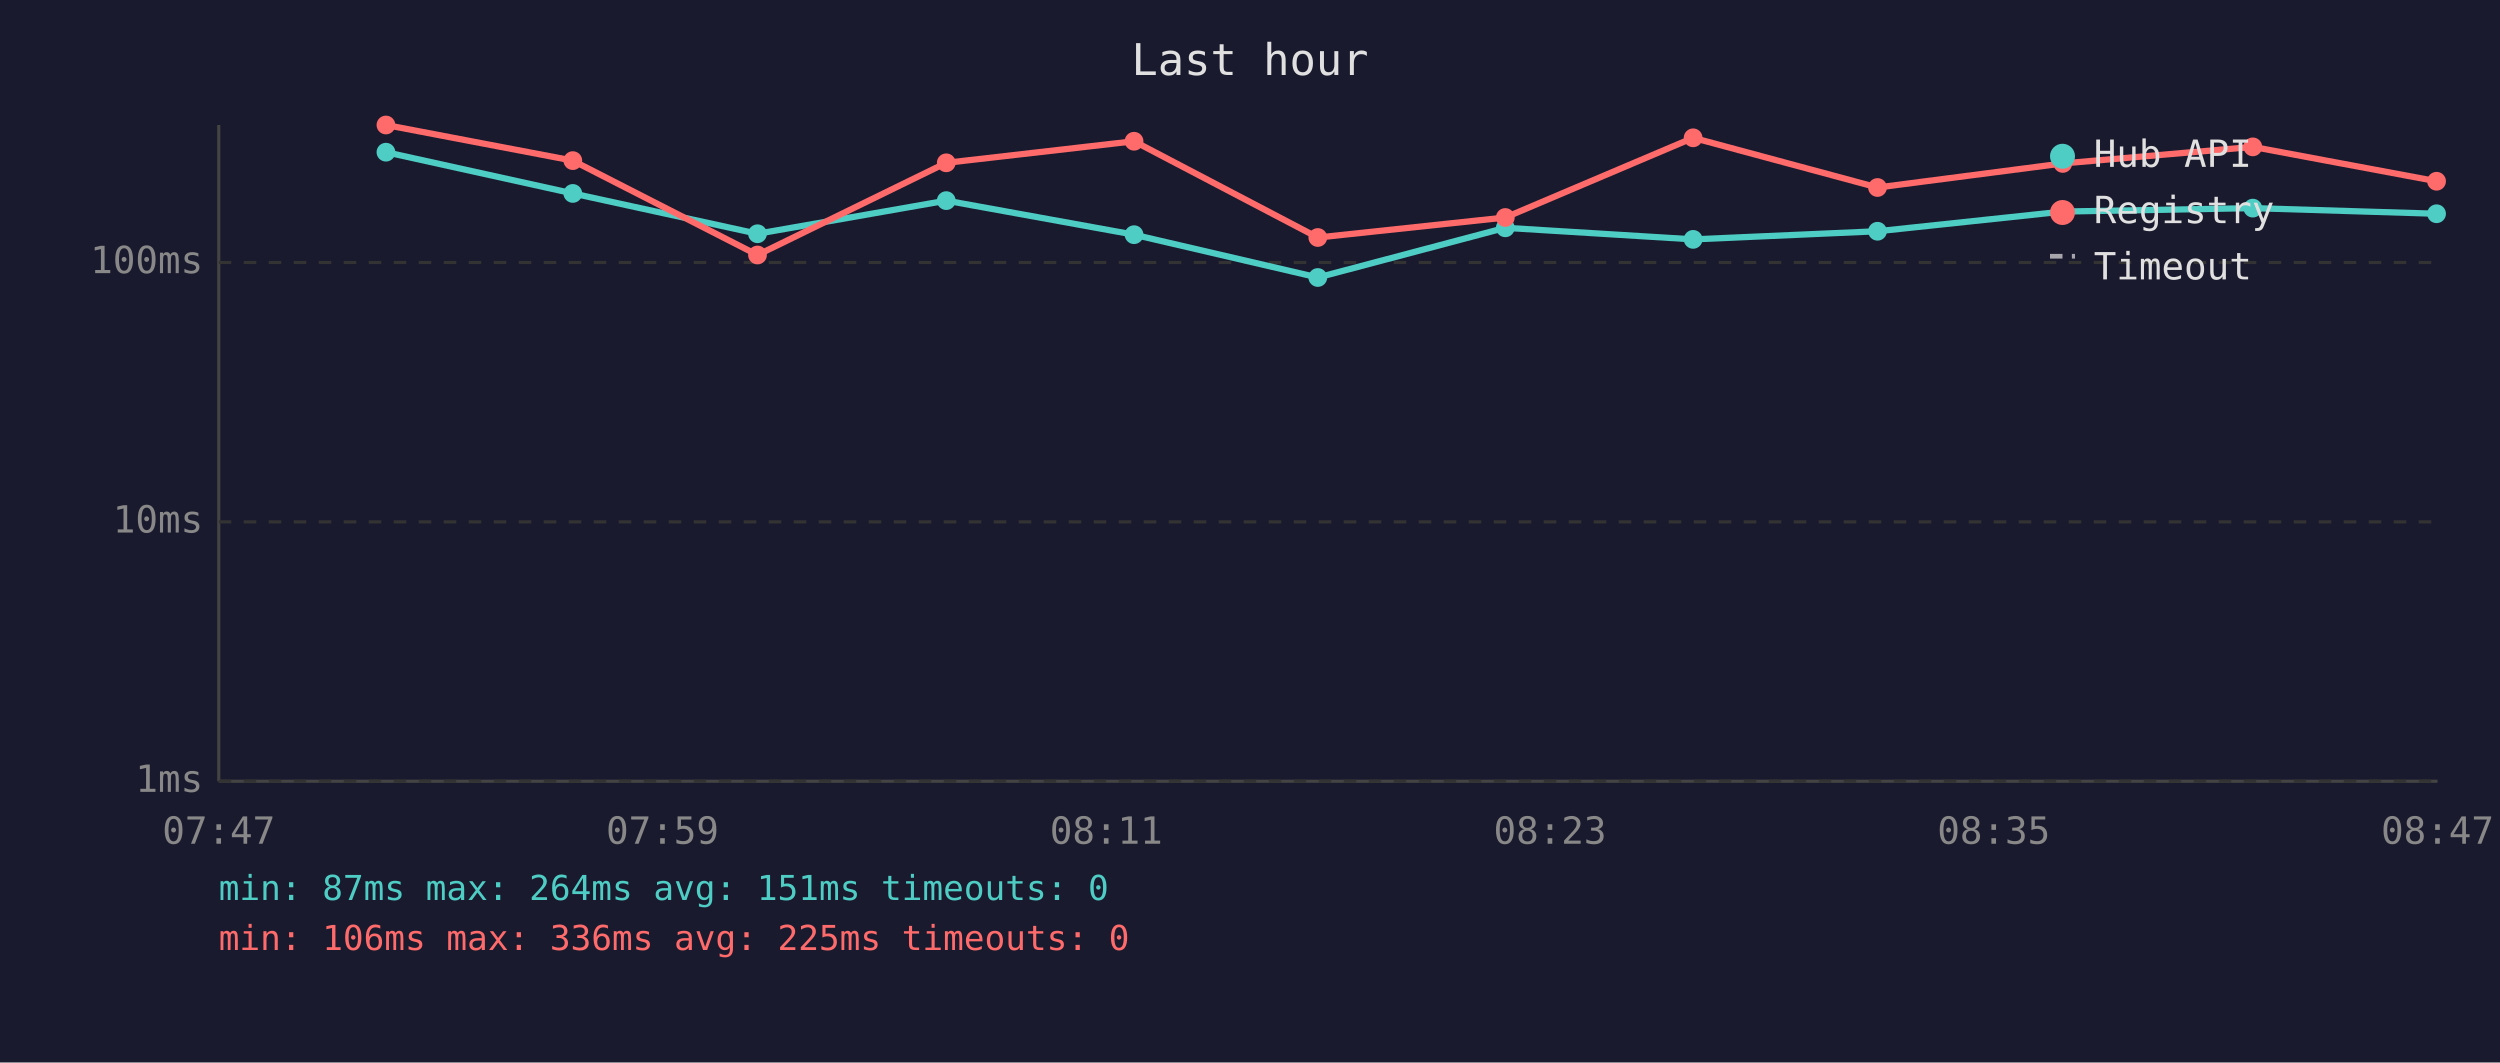
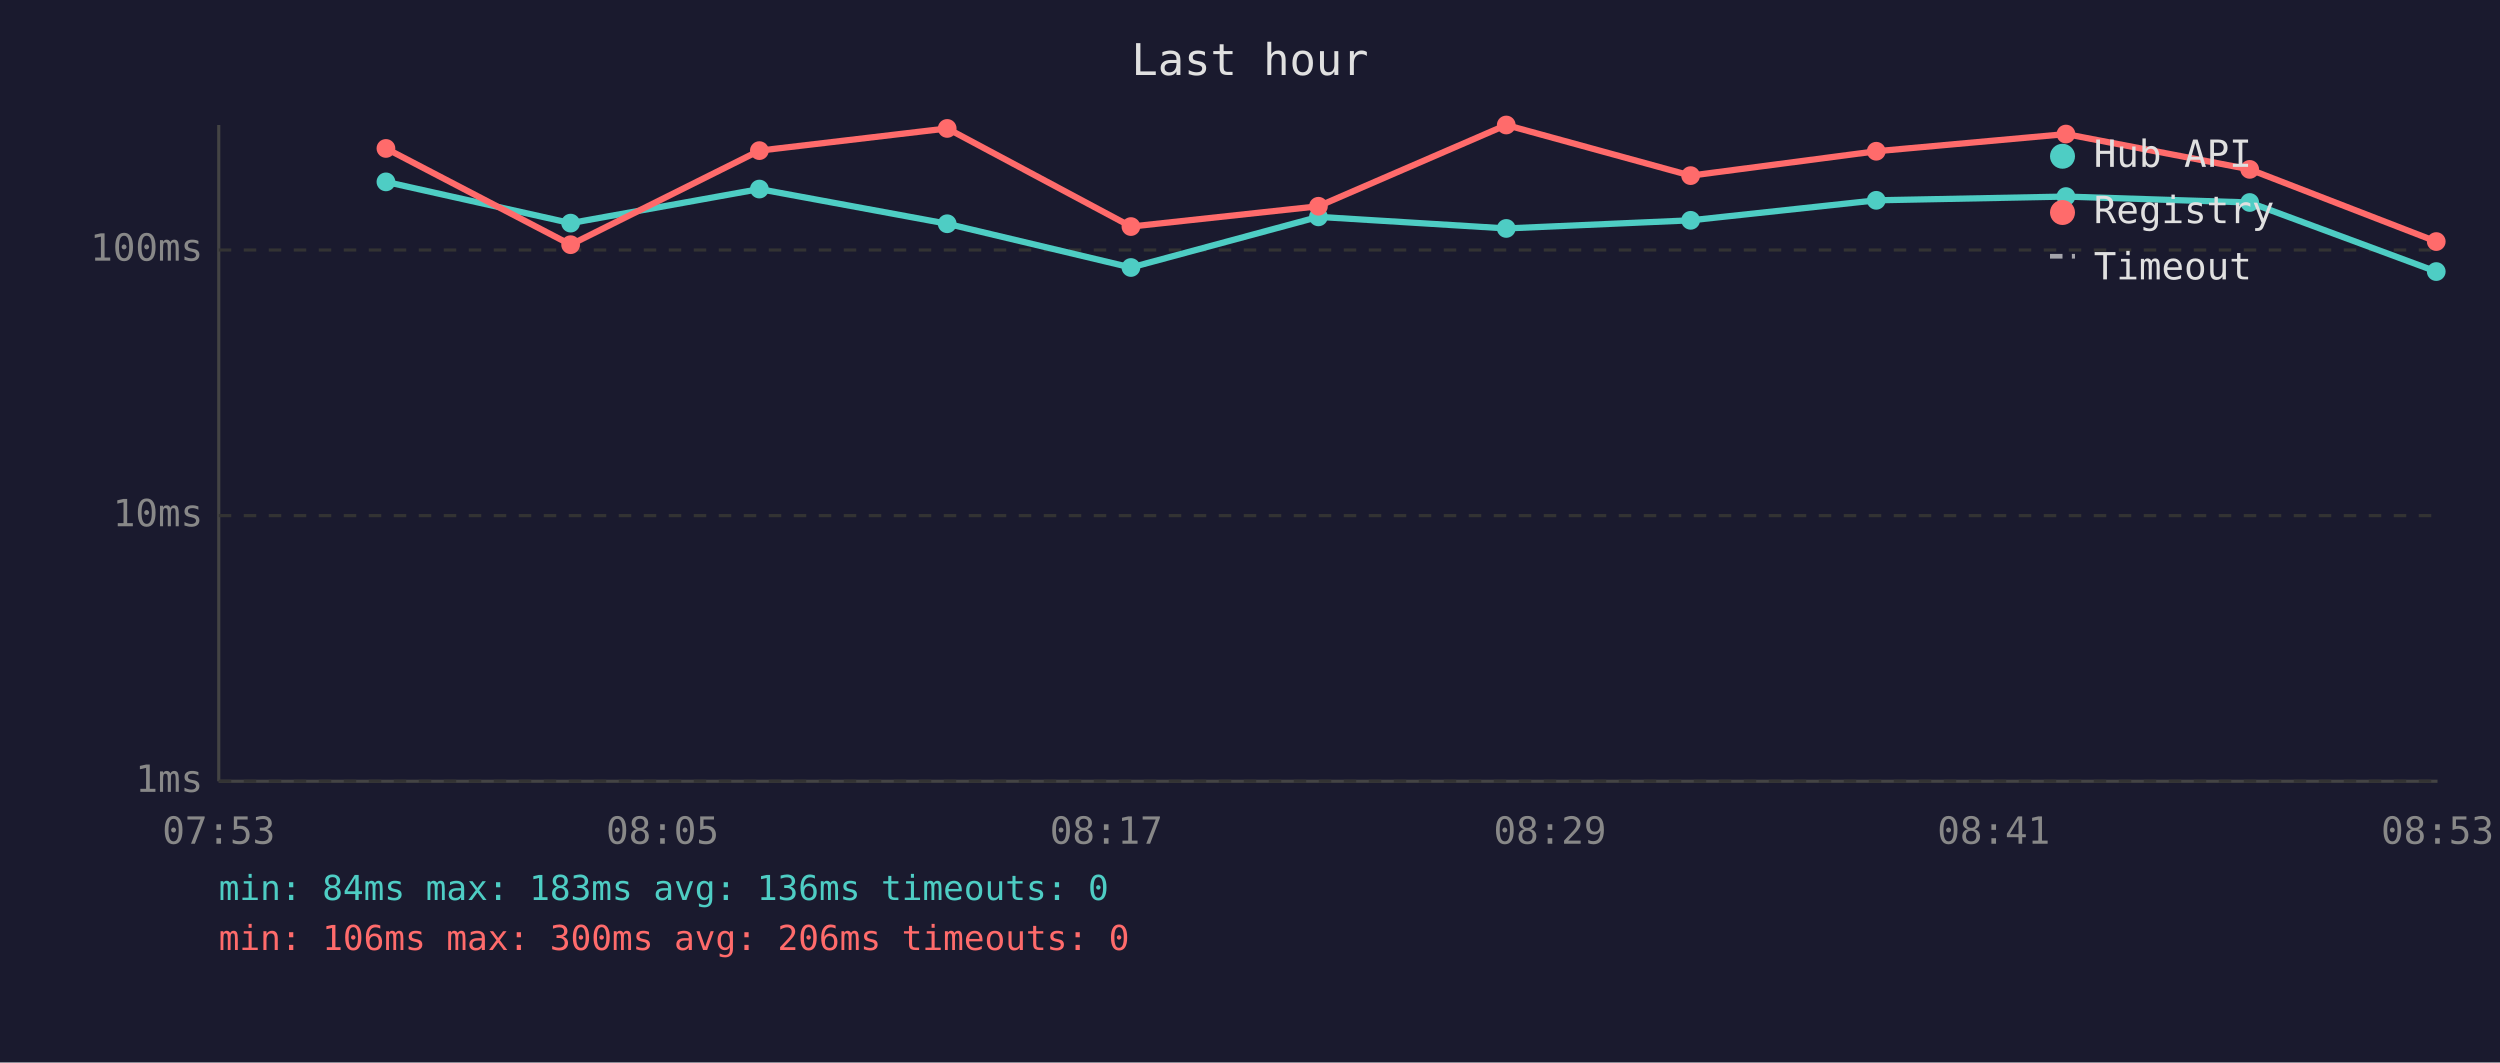
<svg xmlns="http://www.w3.org/2000/svg" viewBox="0 0 800 340" font-family="monospace" font-size="12">
  <rect width="800" height="340" fill="#1a1a2e" />
  <text x="400" y="24" fill="#e0e0e0" font-size="14" text-anchor="middle">Last hour</text>
  <line x1="70" y1="40" x2="70" y2="250" stroke="#444" stroke-width="1" />
  <line x1="70" y1="250" x2="780" y2="250" stroke="#444" stroke-width="1" />
  <line x1="70" y1="250" x2="780" y2="250" stroke="#333" stroke-width="1" stroke-dasharray="4" />
  <text x="65" y="250" fill="#888" text-anchor="end" dominant-baseline="middle">1ms</text>
-   <line x1="70" y1="167" x2="780" y2="167" stroke="#333" stroke-width="1" stroke-dasharray="4" />
-   <text x="65" y="167" fill="#888" text-anchor="end" dominant-baseline="middle">10ms</text>
-   <line x1="70" y1="84" x2="780" y2="84" stroke="#333" stroke-width="1" stroke-dasharray="4" />
-   <text x="65" y="84" fill="#888" text-anchor="end" dominant-baseline="middle">100ms</text>
-   <text x="70" y="270" fill="#888" text-anchor="middle">07:47</text>
-   <text x="212" y="270" fill="#888" text-anchor="middle">07:59</text>
-   <text x="354" y="270" fill="#888" text-anchor="middle">08:11</text>
-   <text x="496" y="270" fill="#888" text-anchor="middle">08:23</text>
-   <text x="638" y="270" fill="#888" text-anchor="middle">08:35</text>
-   <text x="780" y="270" fill="#888" text-anchor="middle">08:47</text>
-   <polyline points="123.5,48.7 183.3,61.9 242.4,74.8 302.8,64.2 362.9,75.1 421.7,88.8 481.7,72.9 541.8,76.6 600.8,74.0 660.1,67.7 720.9,66.6 779.7,68.4" fill="none" stroke="#4ecdc4" stroke-width="2" opacity="1" />
-   <circle cx="123.5" cy="48.7" r="3" fill="#4ecdc4" />
-   <circle cx="183.3" cy="61.9" r="3" fill="#4ecdc4" />
-   <circle cx="242.4" cy="74.8" r="3" fill="#4ecdc4" />
-   <circle cx="302.8" cy="64.2" r="3" fill="#4ecdc4" />
-   <circle cx="362.9" cy="75.1" r="3" fill="#4ecdc4" />
-   <circle cx="421.7" cy="88.8" r="3" fill="#4ecdc4" />
-   <circle cx="481.7" cy="72.9" r="3" fill="#4ecdc4" />
-   <circle cx="541.8" cy="76.6" r="3" fill="#4ecdc4" />
-   <circle cx="600.8" cy="74.0" r="3" fill="#4ecdc4" />
-   <circle cx="660.1" cy="67.7" r="3" fill="#4ecdc4" />
-   <circle cx="720.9" cy="66.6" r="3" fill="#4ecdc4" />
-   <circle cx="779.7" cy="68.4" r="3" fill="#4ecdc4" />
-   <polyline points="123.5,40.0 183.3,51.4 242.4,81.6 302.8,52.1 362.9,45.2 421.7,76.0 481.7,69.6 541.8,44.1 600.8,60.0 660.1,52.3 720.9,47.0 779.7,58.0" fill="none" stroke="#ff6b6b" stroke-width="2" opacity="1" />
-   <circle cx="123.5" cy="40.0" r="3" fill="#ff6b6b" />
-   <circle cx="183.3" cy="51.4" r="3" fill="#ff6b6b" />
-   <circle cx="242.4" cy="81.6" r="3" fill="#ff6b6b" />
-   <circle cx="302.8" cy="52.1" r="3" fill="#ff6b6b" />
-   <circle cx="362.9" cy="45.2" r="3" fill="#ff6b6b" />
-   <circle cx="421.7" cy="76.0" r="3" fill="#ff6b6b" />
-   <circle cx="481.7" cy="69.6" r="3" fill="#ff6b6b" />
-   <circle cx="541.8" cy="44.1" r="3" fill="#ff6b6b" />
-   <circle cx="600.8" cy="60.0" r="3" fill="#ff6b6b" />
-   <circle cx="660.1" cy="52.3" r="3" fill="#ff6b6b" />
-   <circle cx="720.9" cy="47.0" r="3" fill="#ff6b6b" />
-   <circle cx="779.7" cy="58.0" r="3" fill="#ff6b6b" />
+   <line x1="70" y1="165" x2="780" y2="165" stroke="#333" stroke-width="1" stroke-dasharray="4" />
+   <text x="65" y="165" fill="#888" text-anchor="end" dominant-baseline="middle">10ms</text>
+   <line x1="70" y1="80" x2="780" y2="80" stroke="#333" stroke-width="1" stroke-dasharray="4" />
+   <text x="65" y="80" fill="#888" text-anchor="end" dominant-baseline="middle">100ms</text>
+   <text x="70" y="270" fill="#888" text-anchor="middle">07:53</text>
+   <text x="212" y="270" fill="#888" text-anchor="middle">08:05</text>
+   <text x="354" y="270" fill="#888" text-anchor="middle">08:17</text>
+   <text x="496" y="270" fill="#888" text-anchor="middle">08:29</text>
+   <text x="638" y="270" fill="#888" text-anchor="middle">08:41</text>
+   <text x="780" y="270" fill="#888" text-anchor="middle">08:53</text>
+   <polyline points="123.5,58.2 182.6,71.4 243.0,60.5 303.1,71.6 361.9,85.6 421.9,69.4 482.0,73.1 541.0,70.5 600.4,64.1 661.1,62.9 719.9,64.8 779.6,86.9" fill="none" stroke="#4ecdc4" stroke-width="2" opacity="1" />
+   <circle cx="123.5" cy="58.2" r="3" fill="#4ecdc4" />
+   <circle cx="182.6" cy="71.4" r="3" fill="#4ecdc4" />
+   <circle cx="243.0" cy="60.5" r="3" fill="#4ecdc4" />
+   <circle cx="303.1" cy="71.6" r="3" fill="#4ecdc4" />
+   <circle cx="361.9" cy="85.6" r="3" fill="#4ecdc4" />
+   <circle cx="421.9" cy="69.4" r="3" fill="#4ecdc4" />
+   <circle cx="482.0" cy="73.1" r="3" fill="#4ecdc4" />
+   <circle cx="541.0" cy="70.5" r="3" fill="#4ecdc4" />
+   <circle cx="600.4" cy="64.1" r="3" fill="#4ecdc4" />
+   <circle cx="661.1" cy="62.9" r="3" fill="#4ecdc4" />
+   <circle cx="719.9" cy="64.8" r="3" fill="#4ecdc4" />
+   <circle cx="779.6" cy="86.9" r="3" fill="#4ecdc4" />
+   <polyline points="123.5,47.5 182.6,78.3 243.0,48.2 303.1,41.1 361.9,72.5 421.9,66.0 482.0,40.0 541.0,56.2 600.4,48.4 661.1,42.9 719.9,54.2 779.6,77.3" fill="none" stroke="#ff6b6b" stroke-width="2" opacity="1" />
+   <circle cx="123.5" cy="47.5" r="3" fill="#ff6b6b" />
+   <circle cx="182.6" cy="78.3" r="3" fill="#ff6b6b" />
+   <circle cx="243.0" cy="48.2" r="3" fill="#ff6b6b" />
+   <circle cx="303.1" cy="41.1" r="3" fill="#ff6b6b" />
+   <circle cx="361.9" cy="72.5" r="3" fill="#ff6b6b" />
+   <circle cx="421.9" cy="66.0" r="3" fill="#ff6b6b" />
+   <circle cx="482.0" cy="40.0" r="3" fill="#ff6b6b" />
+   <circle cx="541.0" cy="56.2" r="3" fill="#ff6b6b" />
+   <circle cx="600.4" cy="48.4" r="3" fill="#ff6b6b" />
+   <circle cx="661.1" cy="42.9" r="3" fill="#ff6b6b" />
+   <circle cx="719.9" cy="54.2" r="3" fill="#ff6b6b" />
+   <circle cx="779.6" cy="77.3" r="3" fill="#ff6b6b" />
  <circle cx="660" cy="50" r="4" fill="#4ecdc4" />
  <text x="670" y="50" fill="#e0e0e0" dominant-baseline="middle">Hub API</text>
  <circle cx="660" cy="68" r="4" fill="#ff6b6b" />
  <text x="670" y="68" fill="#e0e0e0" dominant-baseline="middle">Registry</text>
  <line x1="656" y1="82" x2="664" y2="82" stroke="#e0e0e0" stroke-width="1.5" stroke-dasharray="4,3" opacity="0.7" />
  <text x="670" y="86" fill="#e0e0e0" dominant-baseline="middle">Timeout</text>
-   <text x="70" y="288" fill="#4ecdc4" font-size="11">min: 87ms  max: 264ms  avg: 151ms  timeouts: 0</text>
-   <text x="70" y="304" fill="#ff6b6b" font-size="11">min: 106ms  max: 336ms  avg: 225ms  timeouts: 0</text>
+   <text x="70" y="288" fill="#4ecdc4" font-size="11">min: 84ms  max: 183ms  avg: 136ms  timeouts: 0</text>
+   <text x="70" y="304" fill="#ff6b6b" font-size="11">min: 106ms  max: 300ms  avg: 206ms  timeouts: 0</text>
</svg>
